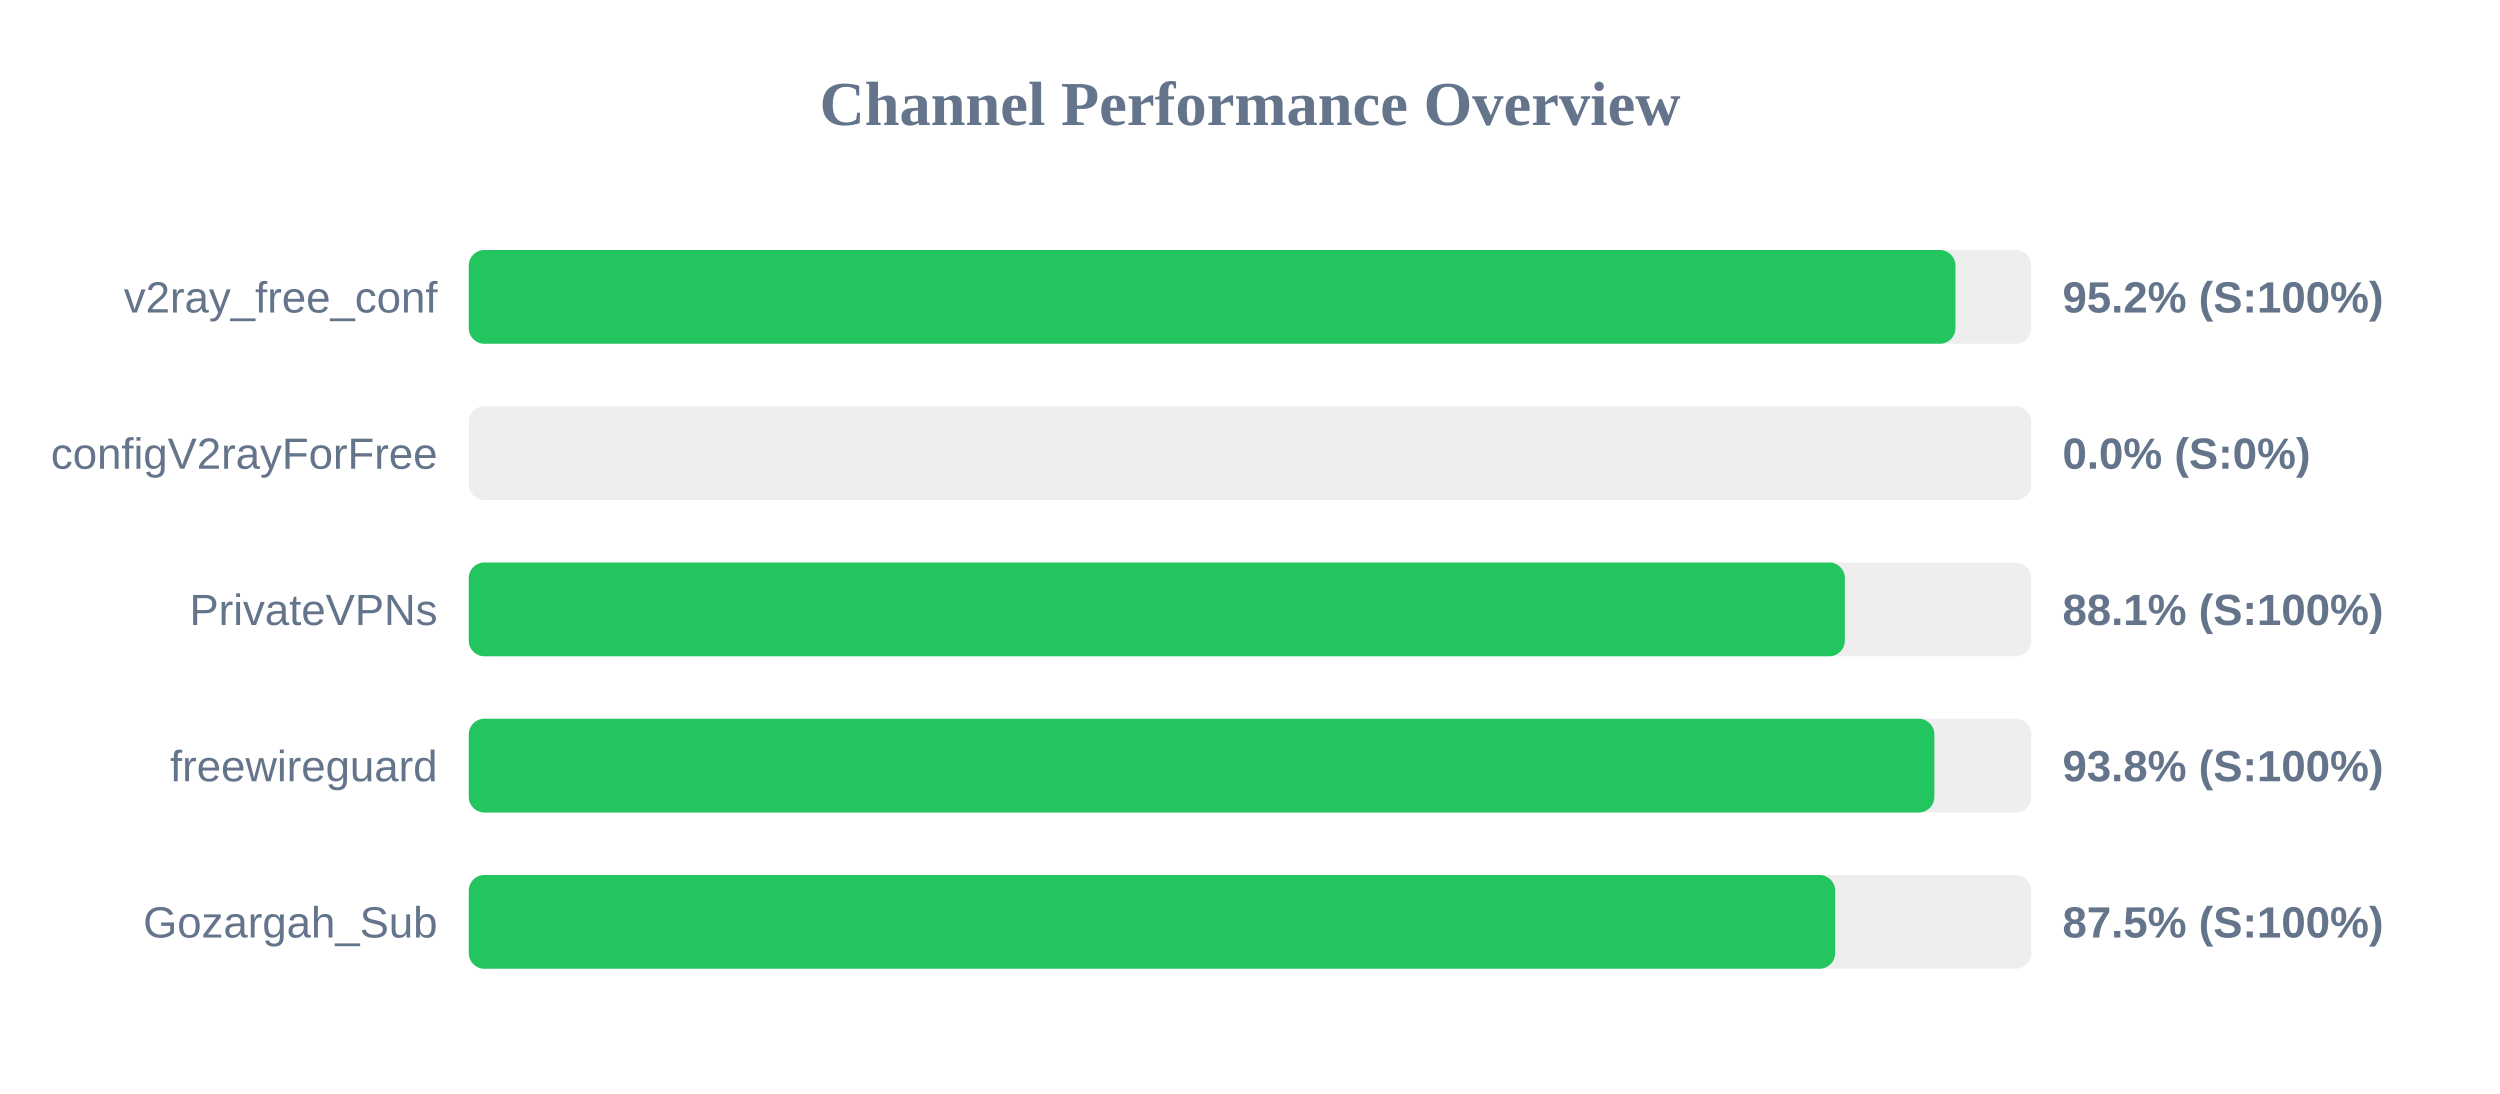
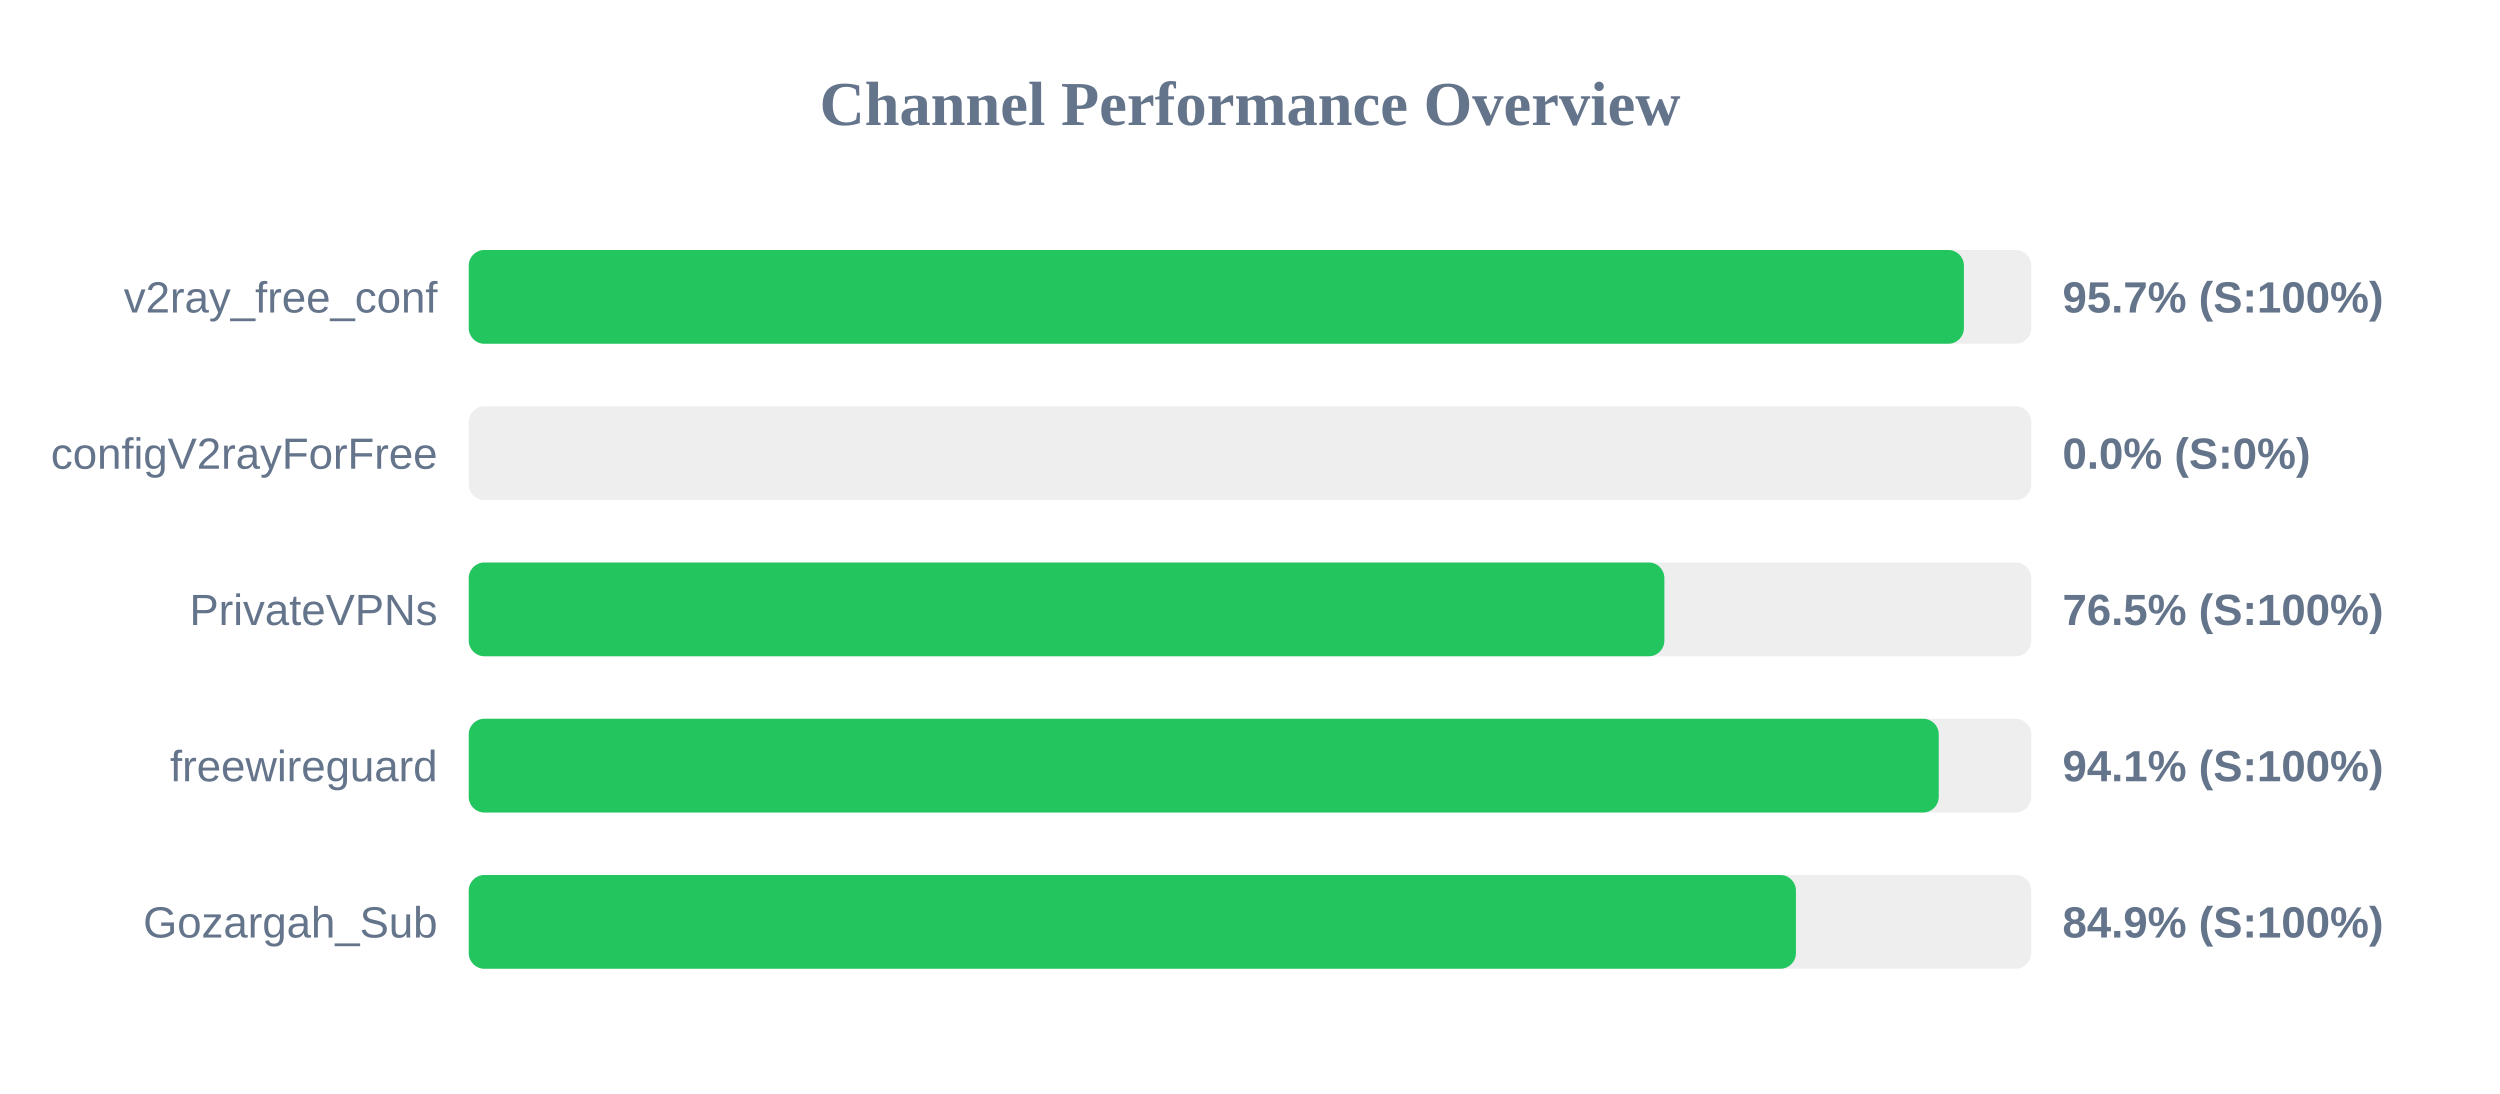
<svg xmlns="http://www.w3.org/2000/svg" width="800" height="350" version="1.1">
  <style>
        .row { font: 14px Arial; fill: #64748b; }
        .score { font: bold 14px Arial; fill: #64748b; }
    </style>
  <text x="400" y="40" text-anchor="middle" font-size="20px" font-weight="bold" fill="#64748b">Channel Performance Overview</text>
  <rect x="150" y="80" width="500" height="30" fill="#eee" rx="5" />
-   <rect x="150" y="80" width="475.75" height="30" fill="#22c55e" rx="5" />
+   <rect x="150" y="80" width="478.45" height="30" fill="#22c55e" rx="5" />
  <text x="140" y="100" text-anchor="end" class="row">v2ray_free_conf</text>
-   <text x="660" y="100" text-anchor="start" class="score">95.2% (S:100%)</text>
+   <text x="660" y="100" text-anchor="start" class="score">95.7% (S:100%)</text>
  <rect x="150" y="130" width="500" height="30" fill="#eee" rx="5" />
  <rect x="150" y="130" width="0.0" height="30" fill="#ef4444" rx="5" />
  <text x="140" y="150" text-anchor="end" class="row">configV2rayForFree</text>
  <text x="660" y="150" text-anchor="start" class="score">0.0% (S:0%)</text>
  <rect x="150" y="180" width="500" height="30" fill="#eee" rx="5" />
-   <rect x="150" y="180" width="440.35" height="30" fill="#22c55e" rx="5" />
+   <rect x="150" y="180" width="382.6" height="30" fill="#22c55e" rx="5" />
  <text x="140" y="200" text-anchor="end" class="row">PrivateVPNs</text>
-   <text x="660" y="200" text-anchor="start" class="score">88.1% (S:100%)</text>
+   <text x="660" y="200" text-anchor="start" class="score">76.5% (S:100%)</text>
  <rect x="150" y="230" width="500" height="30" fill="#eee" rx="5" />
-   <rect x="150" y="230" width="469.0" height="30" fill="#22c55e" rx="5" />
+   <rect x="150" y="230" width="470.4" height="30" fill="#22c55e" rx="5" />
  <text x="140" y="250" text-anchor="end" class="row">freewireguard</text>
-   <text x="660" y="250" text-anchor="start" class="score">93.8% (S:100%)</text>
+   <text x="660" y="250" text-anchor="start" class="score">94.1% (S:100%)</text>
  <rect x="150" y="280" width="500" height="30" fill="#eee" rx="5" />
-   <rect x="150" y="280" width="437.25" height="30" fill="#22c55e" rx="5" />
+   <rect x="150" y="280" width="424.7" height="30" fill="#22c55e" rx="5" />
  <text x="140" y="300" text-anchor="end" class="row">Gozargah_Sub</text>
-   <text x="660" y="300" text-anchor="start" class="score">87.5% (S:100%)</text>
+   <text x="660" y="300" text-anchor="start" class="score">84.9% (S:100%)</text>
</svg>
